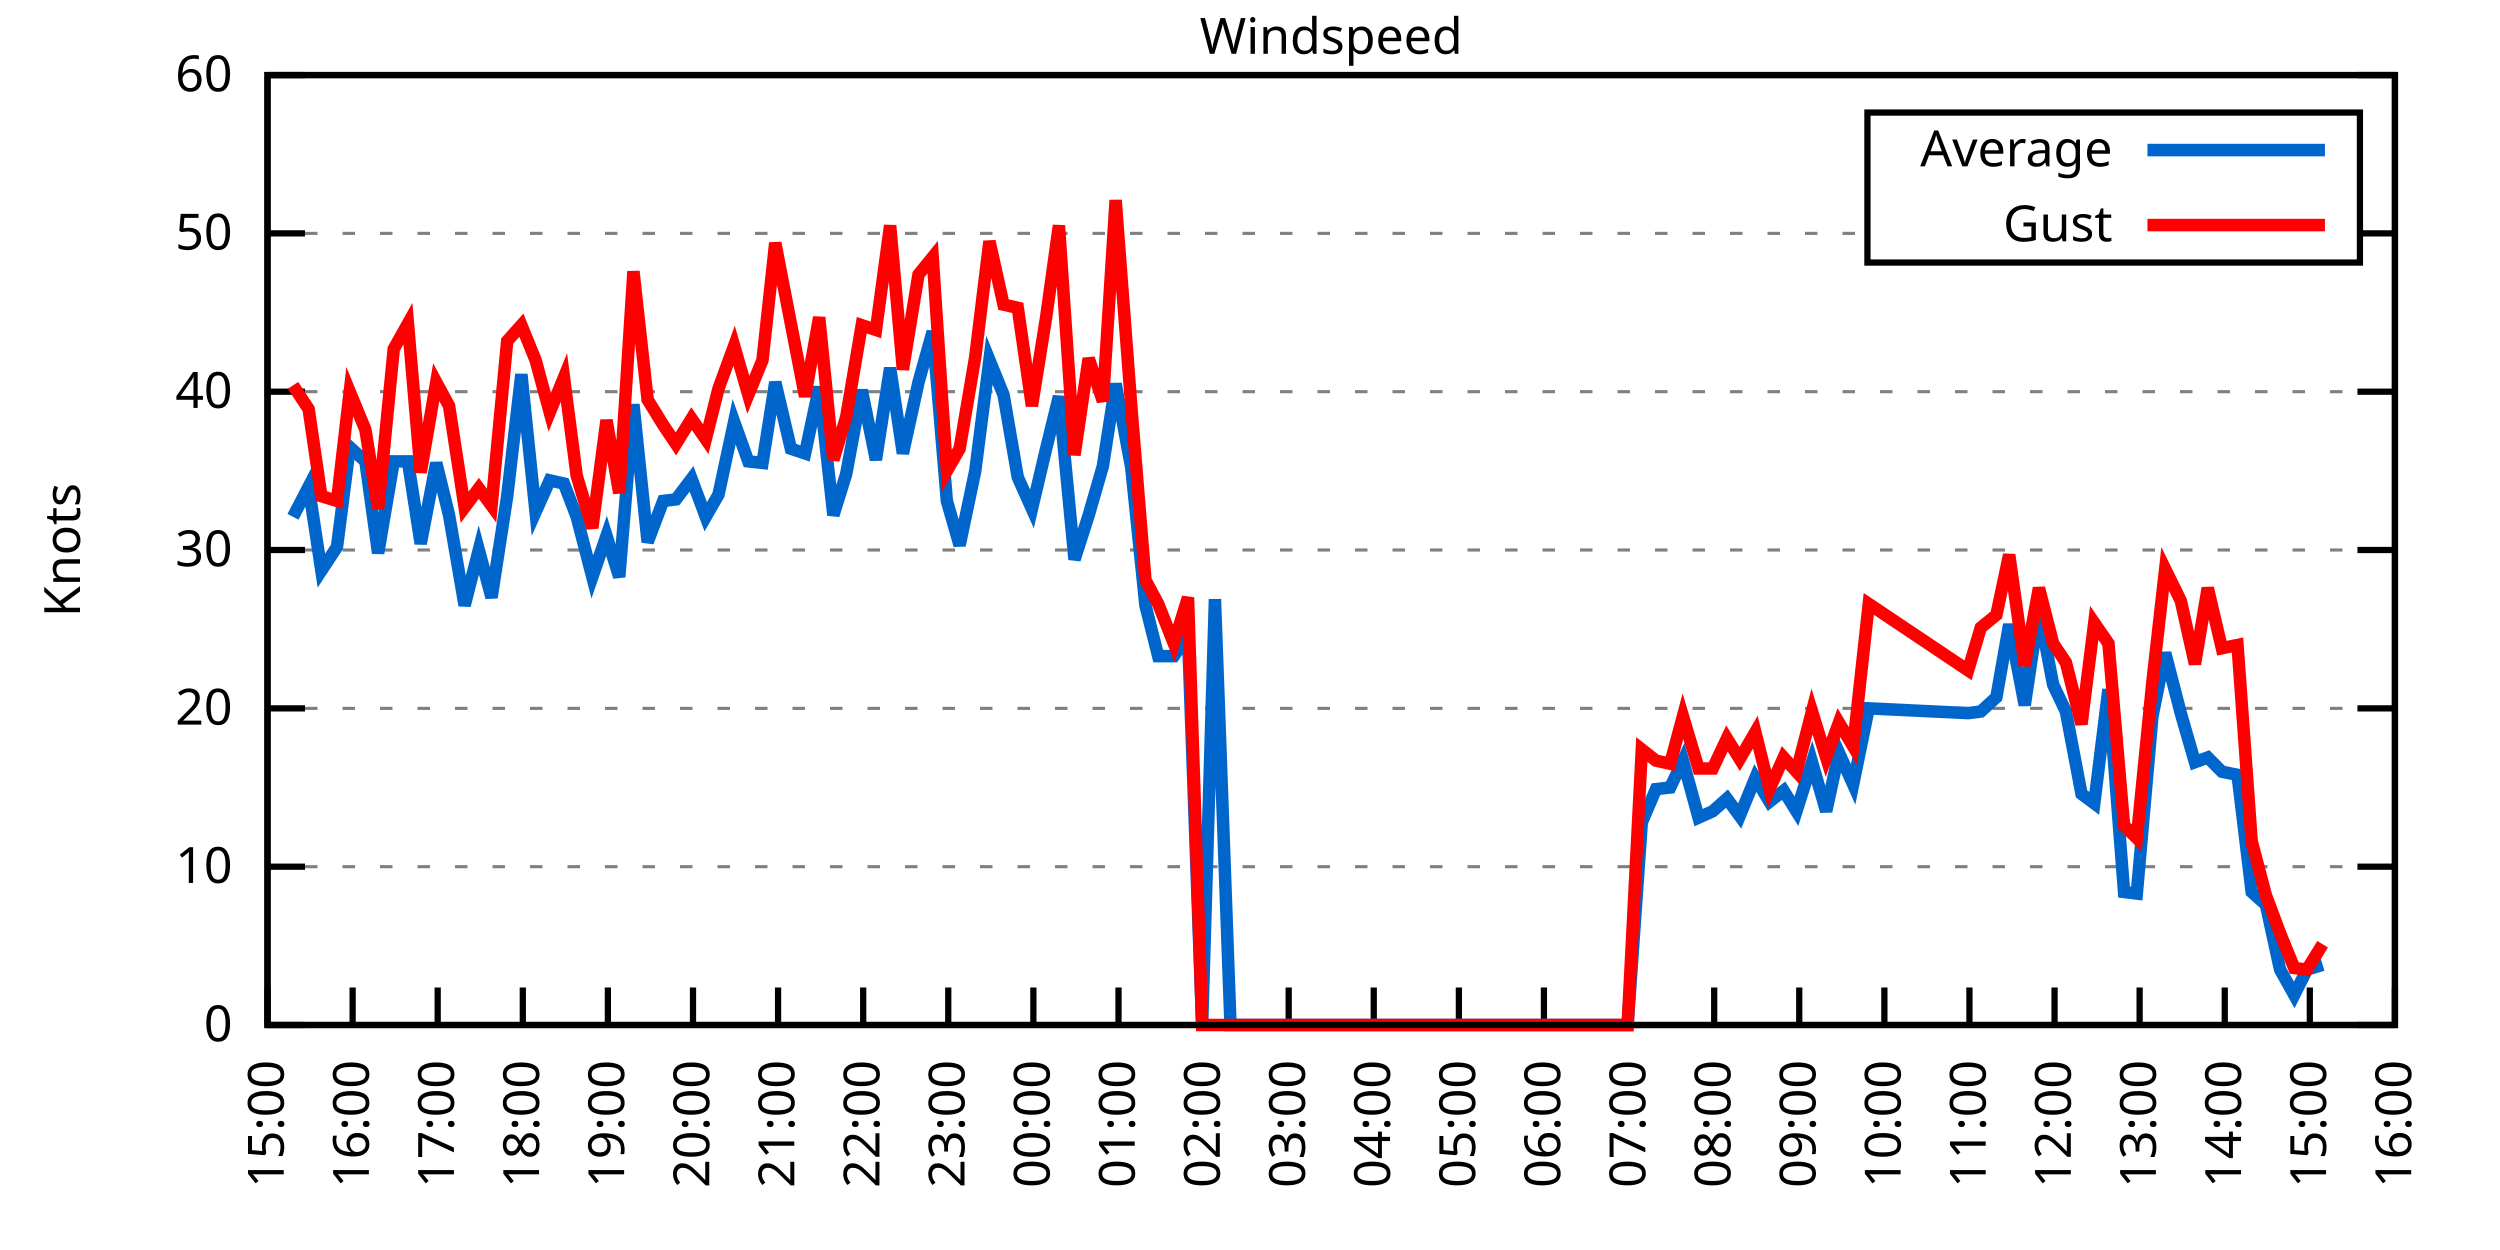
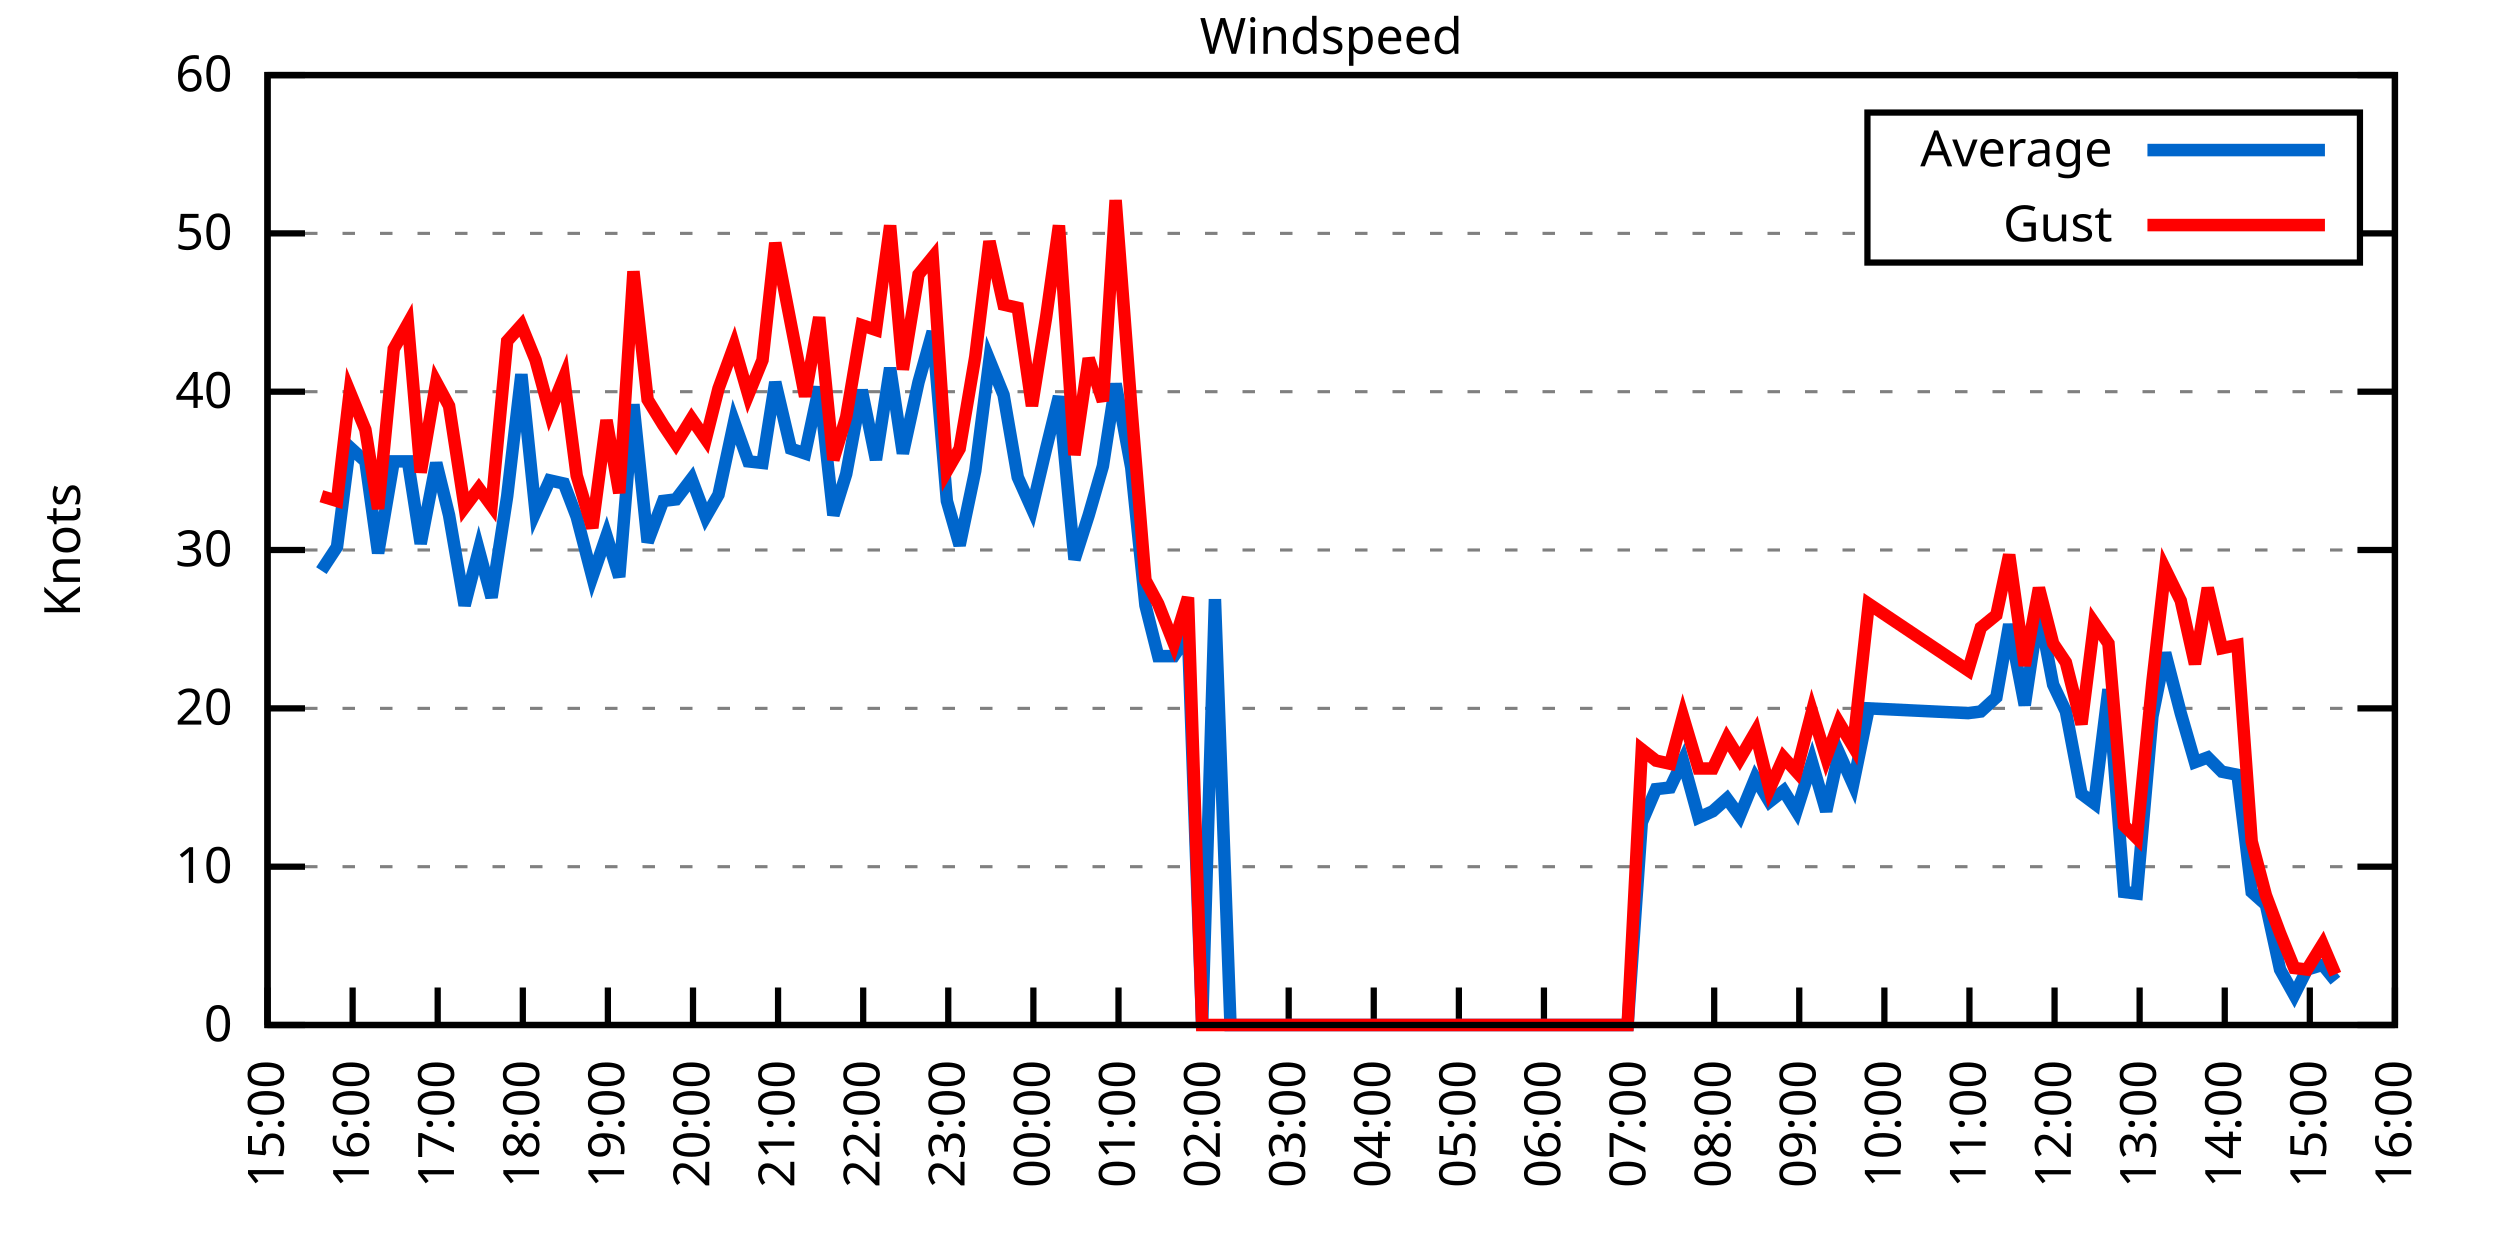
<svg xmlns="http://www.w3.org/2000/svg" xmlns:xlink="http://www.w3.org/1999/xlink" width="400" height="200" viewBox="0 0 400 200">
  <g id="gnuplot_canvas">
    <rect x="0" y="0" width="400" height="200" fill="none" />
    <defs>
      <circle id="gpDot" r="0.5" stroke-width="0.5" stroke="currentColor" />
      <path id="gpPt0" stroke-width="0.333" stroke="currentColor" d="M-1,0 h2 M0,-1 v2" />
      <path id="gpPt1" stroke-width="0.333" stroke="currentColor" d="M-1,-1 L1,1 M1,-1 L-1,1" />
      <path id="gpPt2" stroke-width="0.333" stroke="currentColor" d="M-1,0 L1,0 M0,-1 L0,1 M-1,-1 L1,1 M-1,1 L1,-1" />
      <rect id="gpPt3" stroke-width="0.333" stroke="currentColor" x="-1" y="-1" width="2" height="2" />
      <rect id="gpPt4" stroke-width="0.333" stroke="currentColor" fill="currentColor" x="-1" y="-1" width="2" height="2" />
      <circle id="gpPt5" stroke-width="0.333" stroke="currentColor" cx="0" cy="0" r="1" />
      <use xlink:href="#gpPt5" id="gpPt6" fill="currentColor" stroke="none" />
      <path id="gpPt7" stroke-width="0.333" stroke="currentColor" d="M0,-1.33 L-1.33,0.67 L1.33,0.67 z" />
      <use xlink:href="#gpPt7" id="gpPt8" fill="currentColor" stroke="none" />
      <use xlink:href="#gpPt7" id="gpPt9" stroke="currentColor" transform="rotate(180)" />
      <use xlink:href="#gpPt9" id="gpPt10" fill="currentColor" stroke="none" />
      <use xlink:href="#gpPt3" id="gpPt11" stroke="currentColor" transform="rotate(45)" />
      <use xlink:href="#gpPt11" id="gpPt12" fill="currentColor" stroke="none" />
      <path id="gpPt13" stroke-width="0.333" stroke="currentColor" d="M0,1.330 L1.265,0.411 L0.782,-1.067 L-0.782,-1.076 L-1.265,0.411 z" />
      <use xlink:href="#gpPt13" id="gpPt14" fill="currentColor" stroke="none" />
      <filter id="textbox" filterUnits="objectBoundingBox" x="0" y="0" height="1" width="1">
        <feFlood flood-color="white" flood-opacity="1" result="bgnd" />
        <feComposite in="SourceGraphic" in2="bgnd" operator="atop" />
      </filter>
      <filter id="greybox" filterUnits="objectBoundingBox" x="0" y="0" height="1" width="1">
        <feFlood flood-color="lightgrey" flood-opacity="1" result="grey" />
        <feComposite in="SourceGraphic" in2="grey" operator="atop" />
      </filter>
    </defs>
    <g fill="none" color="white" stroke="currentColor" stroke-width="1.00" stroke-linecap="butt" stroke-linejoin="miter">
</g>
    <g fill="none" color="black" stroke="currentColor" stroke-width="1.00" stroke-linecap="butt" stroke-linejoin="miter">
      <g stroke="none" shape-rendering="crispEdges">
        <polygon fill="rgb(255, 255, 255)" points="42.80,164.00 383.18,164.00 383.18,12.02 42.80,12.02 " />
      </g>
    </g>
    <g fill="none" color="black" stroke="currentColor" stroke-width="1.00" stroke-linecap="butt" stroke-linejoin="miter">
</g>
    <g fill="none" color="black" stroke="black" stroke-width="0.50" stroke-linecap="butt" stroke-linejoin="miter">
</g>
    <g fill="none" color="gray" stroke="currentColor" stroke-width="0.50" stroke-linecap="butt" stroke-linejoin="miter">
      <path stroke="gray" stroke-dasharray="2,4" class="gridline" d="M42.80,164.00 L383.19,164.00  " />
    </g>
    <g fill="none" color="gray" stroke="gray" stroke-width="1.00" stroke-linecap="butt" stroke-linejoin="miter">
</g>
    <g fill="none" color="black" stroke="currentColor" stroke-width="1.00" stroke-linecap="butt" stroke-linejoin="miter">
      <path stroke="black" d="M42.80,164.00 L48.80,164.00 M383.19,164.00 L377.19,164.00  " />
      <g transform="translate(37.20,166.60)" stroke="none" fill="black" font-family="Sans" font-size="8.00" text-anchor="end">
        <text>
          <tspan font-family="Sans"> 0</tspan>
        </text>
      </g>
    </g>
    <g fill="none" color="black" stroke="currentColor" stroke-width="1.00" stroke-linecap="butt" stroke-linejoin="miter">
</g>
    <g fill="none" color="black" stroke="black" stroke-width="0.50" stroke-linecap="butt" stroke-linejoin="miter">
</g>
    <g fill="none" color="gray" stroke="currentColor" stroke-width="0.50" stroke-linecap="butt" stroke-linejoin="miter">
      <path stroke="gray" stroke-dasharray="2,4" class="gridline" d="M42.80,138.67 L383.19,138.67  " />
    </g>
    <g fill="none" color="gray" stroke="gray" stroke-width="1.00" stroke-linecap="butt" stroke-linejoin="miter">
</g>
    <g fill="none" color="black" stroke="currentColor" stroke-width="1.00" stroke-linecap="butt" stroke-linejoin="miter">
      <path stroke="black" d="M42.80,138.67 L48.80,138.67 M383.19,138.67 L377.19,138.67  " />
      <g transform="translate(37.20,141.27)" stroke="none" fill="black" font-family="Sans" font-size="8.00" text-anchor="end">
        <text>
          <tspan font-family="Sans"> 10</tspan>
        </text>
      </g>
    </g>
    <g fill="none" color="black" stroke="currentColor" stroke-width="1.00" stroke-linecap="butt" stroke-linejoin="miter">
</g>
    <g fill="none" color="black" stroke="black" stroke-width="0.50" stroke-linecap="butt" stroke-linejoin="miter">
</g>
    <g fill="none" color="gray" stroke="currentColor" stroke-width="0.50" stroke-linecap="butt" stroke-linejoin="miter">
      <path stroke="gray" stroke-dasharray="2,4" class="gridline" d="M42.80,113.34 L383.19,113.34  " />
    </g>
    <g fill="none" color="gray" stroke="gray" stroke-width="1.00" stroke-linecap="butt" stroke-linejoin="miter">
</g>
    <g fill="none" color="black" stroke="currentColor" stroke-width="1.00" stroke-linecap="butt" stroke-linejoin="miter">
      <path stroke="black" d="M42.80,113.34 L48.80,113.34 M383.19,113.34 L377.19,113.34  " />
      <g transform="translate(37.20,115.94)" stroke="none" fill="black" font-family="Sans" font-size="8.00" text-anchor="end">
        <text>
          <tspan font-family="Sans"> 20</tspan>
        </text>
      </g>
    </g>
    <g fill="none" color="black" stroke="currentColor" stroke-width="1.00" stroke-linecap="butt" stroke-linejoin="miter">
</g>
    <g fill="none" color="black" stroke="black" stroke-width="0.50" stroke-linecap="butt" stroke-linejoin="miter">
</g>
    <g fill="none" color="gray" stroke="currentColor" stroke-width="0.50" stroke-linecap="butt" stroke-linejoin="miter">
      <path stroke="gray" stroke-dasharray="2,4" class="gridline" d="M42.80,88.00 L383.19,88.00  " />
    </g>
    <g fill="none" color="gray" stroke="gray" stroke-width="1.00" stroke-linecap="butt" stroke-linejoin="miter">
</g>
    <g fill="none" color="black" stroke="currentColor" stroke-width="1.00" stroke-linecap="butt" stroke-linejoin="miter">
      <path stroke="black" d="M42.80,88.00 L48.80,88.00 M383.19,88.00 L377.19,88.00  " />
      <g transform="translate(37.20,90.60)" stroke="none" fill="black" font-family="Sans" font-size="8.00" text-anchor="end">
        <text>
          <tspan font-family="Sans"> 30</tspan>
        </text>
      </g>
    </g>
    <g fill="none" color="black" stroke="currentColor" stroke-width="1.00" stroke-linecap="butt" stroke-linejoin="miter">
</g>
    <g fill="none" color="black" stroke="black" stroke-width="0.50" stroke-linecap="butt" stroke-linejoin="miter">
</g>
    <g fill="none" color="gray" stroke="currentColor" stroke-width="0.50" stroke-linecap="butt" stroke-linejoin="miter">
      <path stroke="gray" stroke-dasharray="2,4" class="gridline" d="M42.80,62.67 L383.19,62.67  " />
    </g>
    <g fill="none" color="gray" stroke="gray" stroke-width="1.00" stroke-linecap="butt" stroke-linejoin="miter">
</g>
    <g fill="none" color="black" stroke="currentColor" stroke-width="1.00" stroke-linecap="butt" stroke-linejoin="miter">
      <path stroke="black" d="M42.80,62.67 L48.80,62.67 M383.19,62.67 L377.19,62.67  " />
      <g transform="translate(37.20,65.27)" stroke="none" fill="black" font-family="Sans" font-size="8.00" text-anchor="end">
        <text>
          <tspan font-family="Sans"> 40</tspan>
        </text>
      </g>
    </g>
    <g fill="none" color="black" stroke="currentColor" stroke-width="1.00" stroke-linecap="butt" stroke-linejoin="miter">
</g>
    <g fill="none" color="black" stroke="black" stroke-width="0.50" stroke-linecap="butt" stroke-linejoin="miter">
</g>
    <g fill="none" color="gray" stroke="currentColor" stroke-width="0.50" stroke-linecap="butt" stroke-linejoin="miter">
      <path stroke="gray" stroke-dasharray="2,4" class="gridline" d="M42.80,37.34 L298.79,37.34 M377.59,37.34 L383.19,37.34  " />
    </g>
    <g fill="none" color="gray" stroke="gray" stroke-width="1.00" stroke-linecap="butt" stroke-linejoin="miter">
</g>
    <g fill="none" color="black" stroke="currentColor" stroke-width="1.00" stroke-linecap="butt" stroke-linejoin="miter">
      <path stroke="black" d="M42.80,37.34 L48.80,37.34 M383.19,37.34 L377.19,37.34  " />
      <g transform="translate(37.20,39.94)" stroke="none" fill="black" font-family="Sans" font-size="8.00" text-anchor="end">
        <text>
          <tspan font-family="Sans"> 50</tspan>
        </text>
      </g>
    </g>
    <g fill="none" color="black" stroke="currentColor" stroke-width="1.00" stroke-linecap="butt" stroke-linejoin="miter">
</g>
    <g fill="none" color="black" stroke="black" stroke-width="0.50" stroke-linecap="butt" stroke-linejoin="miter">
</g>
    <g fill="none" color="gray" stroke="currentColor" stroke-width="0.50" stroke-linecap="butt" stroke-linejoin="miter">
      <path stroke="gray" stroke-dasharray="2,4" class="gridline" d="M42.80,12.01 L383.19,12.01  " />
    </g>
    <g fill="none" color="gray" stroke="gray" stroke-width="1.00" stroke-linecap="butt" stroke-linejoin="miter">
</g>
    <g fill="none" color="black" stroke="currentColor" stroke-width="1.00" stroke-linecap="butt" stroke-linejoin="miter">
      <path stroke="black" d="M42.80,12.01 L48.80,12.01 M383.19,12.01 L377.19,12.01  " />
      <g transform="translate(37.20,14.61)" stroke="none" fill="black" font-family="Sans" font-size="8.00" text-anchor="end">
        <text>
          <tspan font-family="Sans"> 60</tspan>
        </text>
      </g>
    </g>
    <g fill="none" color="black" stroke="currentColor" stroke-width="1.00" stroke-linecap="butt" stroke-linejoin="miter">
      <path stroke="black" d="M42.80,164.00 L42.80,158.00  " />
      <g transform="translate(45.40,169.60) rotate(270.00)" stroke="none" fill="black" font-family="Sans" font-size="8.00" text-anchor="end">
        <text>
          <tspan font-family="Sans">15:00</tspan>
        </text>
      </g>
    </g>
    <g fill="none" color="black" stroke="currentColor" stroke-width="1.00" stroke-linecap="butt" stroke-linejoin="miter">
      <path stroke="black" d="M56.42,164.00 L56.42,158.00  " />
      <g transform="translate(59.02,169.60) rotate(270.00)" stroke="none" fill="black" font-family="Sans" font-size="8.00" text-anchor="end">
        <text>
          <tspan font-family="Sans">16:00</tspan>
        </text>
      </g>
    </g>
    <g fill="none" color="black" stroke="currentColor" stroke-width="1.00" stroke-linecap="butt" stroke-linejoin="miter">
      <path stroke="black" d="M70.03,164.00 L70.03,158.00  " />
      <g transform="translate(72.63,169.60) rotate(270.00)" stroke="none" fill="black" font-family="Sans" font-size="8.00" text-anchor="end">
        <text>
          <tspan font-family="Sans">17:00</tspan>
        </text>
      </g>
    </g>
    <g fill="none" color="black" stroke="currentColor" stroke-width="1.00" stroke-linecap="butt" stroke-linejoin="miter">
      <path stroke="black" d="M83.65,164.00 L83.65,158.00  " />
      <g transform="translate(86.25,169.60) rotate(270.00)" stroke="none" fill="black" font-family="Sans" font-size="8.00" text-anchor="end">
        <text>
          <tspan font-family="Sans">18:00</tspan>
        </text>
      </g>
    </g>
    <g fill="none" color="black" stroke="currentColor" stroke-width="1.00" stroke-linecap="butt" stroke-linejoin="miter">
      <path stroke="black" d="M97.26,164.00 L97.26,158.00  " />
      <g transform="translate(99.86,169.60) rotate(270.00)" stroke="none" fill="black" font-family="Sans" font-size="8.00" text-anchor="end">
        <text>
          <tspan font-family="Sans">19:00</tspan>
        </text>
      </g>
    </g>
    <g fill="none" color="black" stroke="currentColor" stroke-width="1.00" stroke-linecap="butt" stroke-linejoin="miter">
      <path stroke="black" d="M110.88,164.00 L110.88,158.00  " />
      <g transform="translate(113.48,169.60) rotate(270.00)" stroke="none" fill="black" font-family="Sans" font-size="8.00" text-anchor="end">
        <text>
          <tspan font-family="Sans">20:00</tspan>
        </text>
      </g>
    </g>
    <g fill="none" color="black" stroke="currentColor" stroke-width="1.00" stroke-linecap="butt" stroke-linejoin="miter">
      <path stroke="black" d="M124.49,164.00 L124.49,158.00  " />
      <g transform="translate(127.09,169.60) rotate(270.00)" stroke="none" fill="black" font-family="Sans" font-size="8.00" text-anchor="end">
        <text>
          <tspan font-family="Sans">21:00</tspan>
        </text>
      </g>
    </g>
    <g fill="none" color="black" stroke="currentColor" stroke-width="1.00" stroke-linecap="butt" stroke-linejoin="miter">
      <path stroke="black" d="M138.11,164.00 L138.11,158.00  " />
      <g transform="translate(140.71,169.60) rotate(270.00)" stroke="none" fill="black" font-family="Sans" font-size="8.00" text-anchor="end">
        <text>
          <tspan font-family="Sans">22:00</tspan>
        </text>
      </g>
    </g>
    <g fill="none" color="black" stroke="currentColor" stroke-width="1.00" stroke-linecap="butt" stroke-linejoin="miter">
      <path stroke="black" d="M151.72,164.00 L151.72,158.00  " />
      <g transform="translate(154.32,169.60) rotate(270.00)" stroke="none" fill="black" font-family="Sans" font-size="8.00" text-anchor="end">
        <text>
          <tspan font-family="Sans">23:00</tspan>
        </text>
      </g>
    </g>
    <g fill="none" color="black" stroke="currentColor" stroke-width="1.00" stroke-linecap="butt" stroke-linejoin="miter">
      <path stroke="black" d="M165.34,164.00 L165.34,158.00  " />
      <g transform="translate(167.94,169.60) rotate(270.00)" stroke="none" fill="black" font-family="Sans" font-size="8.00" text-anchor="end">
        <text>
          <tspan font-family="Sans">00:00</tspan>
        </text>
      </g>
    </g>
    <g fill="none" color="black" stroke="currentColor" stroke-width="1.00" stroke-linecap="butt" stroke-linejoin="miter">
      <path stroke="black" d="M178.96,164.00 L178.96,158.00  " />
      <g transform="translate(181.56,169.60) rotate(270.00)" stroke="none" fill="black" font-family="Sans" font-size="8.00" text-anchor="end">
        <text>
          <tspan font-family="Sans">01:00</tspan>
        </text>
      </g>
    </g>
    <g fill="none" color="black" stroke="currentColor" stroke-width="1.00" stroke-linecap="butt" stroke-linejoin="miter">
      <path stroke="black" d="M192.57,164.00 L192.57,158.00  " />
      <g transform="translate(195.17,169.60) rotate(270.00)" stroke="none" fill="black" font-family="Sans" font-size="8.00" text-anchor="end">
        <text>
          <tspan font-family="Sans">02:00</tspan>
        </text>
      </g>
    </g>
    <g fill="none" color="black" stroke="currentColor" stroke-width="1.00" stroke-linecap="butt" stroke-linejoin="miter">
      <path stroke="black" d="M206.19,164.00 L206.19,158.00  " />
      <g transform="translate(208.79,169.60) rotate(270.00)" stroke="none" fill="black" font-family="Sans" font-size="8.00" text-anchor="end">
        <text>
          <tspan font-family="Sans">03:00</tspan>
        </text>
      </g>
    </g>
    <g fill="none" color="black" stroke="currentColor" stroke-width="1.00" stroke-linecap="butt" stroke-linejoin="miter">
      <path stroke="black" d="M219.80,164.00 L219.80,158.00  " />
      <g transform="translate(222.40,169.60) rotate(270.00)" stroke="none" fill="black" font-family="Sans" font-size="8.00" text-anchor="end">
        <text>
          <tspan font-family="Sans">04:00</tspan>
        </text>
      </g>
    </g>
    <g fill="none" color="black" stroke="currentColor" stroke-width="1.00" stroke-linecap="butt" stroke-linejoin="miter">
      <path stroke="black" d="M233.42,164.00 L233.42,158.00  " />
      <g transform="translate(236.02,169.60) rotate(270.00)" stroke="none" fill="black" font-family="Sans" font-size="8.00" text-anchor="end">
        <text>
          <tspan font-family="Sans">05:00</tspan>
        </text>
      </g>
    </g>
    <g fill="none" color="black" stroke="currentColor" stroke-width="1.00" stroke-linecap="butt" stroke-linejoin="miter">
      <path stroke="black" d="M247.03,164.00 L247.03,158.00  " />
      <g transform="translate(249.63,169.60) rotate(270.00)" stroke="none" fill="black" font-family="Sans" font-size="8.00" text-anchor="end">
        <text>
          <tspan font-family="Sans">06:00</tspan>
        </text>
      </g>
    </g>
    <g fill="none" color="black" stroke="currentColor" stroke-width="1.00" stroke-linecap="butt" stroke-linejoin="miter">
      <path stroke="black" d="M260.65,164.00 L260.65,158.00  " />
      <g transform="translate(263.25,169.60) rotate(270.00)" stroke="none" fill="black" font-family="Sans" font-size="8.00" text-anchor="end">
        <text>
          <tspan font-family="Sans">07:00</tspan>
        </text>
      </g>
    </g>
    <g fill="none" color="black" stroke="currentColor" stroke-width="1.00" stroke-linecap="butt" stroke-linejoin="miter">
      <path stroke="black" d="M274.27,164.00 L274.27,158.00  " />
      <g transform="translate(276.87,169.60) rotate(270.00)" stroke="none" fill="black" font-family="Sans" font-size="8.00" text-anchor="end">
        <text>
          <tspan font-family="Sans">08:00</tspan>
        </text>
      </g>
    </g>
    <g fill="none" color="black" stroke="currentColor" stroke-width="1.00" stroke-linecap="butt" stroke-linejoin="miter">
      <path stroke="black" d="M287.88,164.00 L287.88,158.00  " />
      <g transform="translate(290.48,169.60) rotate(270.00)" stroke="none" fill="black" font-family="Sans" font-size="8.00" text-anchor="end">
        <text>
          <tspan font-family="Sans">09:00</tspan>
        </text>
      </g>
    </g>
    <g fill="none" color="black" stroke="currentColor" stroke-width="1.00" stroke-linecap="butt" stroke-linejoin="miter">
      <path stroke="black" d="M301.50,164.00 L301.50,158.00  " />
      <g transform="translate(304.10,169.60) rotate(270.00)" stroke="none" fill="black" font-family="Sans" font-size="8.00" text-anchor="end">
        <text>
          <tspan font-family="Sans">10:00</tspan>
        </text>
      </g>
    </g>
    <g fill="none" color="black" stroke="currentColor" stroke-width="1.00" stroke-linecap="butt" stroke-linejoin="miter">
      <path stroke="black" d="M315.11,164.00 L315.11,158.00  " />
      <g transform="translate(317.71,169.60) rotate(270.00)" stroke="none" fill="black" font-family="Sans" font-size="8.00" text-anchor="end">
        <text>
          <tspan font-family="Sans">11:00</tspan>
        </text>
      </g>
    </g>
    <g fill="none" color="black" stroke="currentColor" stroke-width="1.00" stroke-linecap="butt" stroke-linejoin="miter">
      <path stroke="black" d="M328.73,164.00 L328.73,158.00  " />
      <g transform="translate(331.33,169.60) rotate(270.00)" stroke="none" fill="black" font-family="Sans" font-size="8.00" text-anchor="end">
        <text>
          <tspan font-family="Sans">12:00</tspan>
        </text>
      </g>
    </g>
    <g fill="none" color="black" stroke="currentColor" stroke-width="1.00" stroke-linecap="butt" stroke-linejoin="miter">
      <path stroke="black" d="M342.34,164.00 L342.34,158.00  " />
      <g transform="translate(344.94,169.60) rotate(270.00)" stroke="none" fill="black" font-family="Sans" font-size="8.00" text-anchor="end">
        <text>
          <tspan font-family="Sans">13:00</tspan>
        </text>
      </g>
    </g>
    <g fill="none" color="black" stroke="currentColor" stroke-width="1.00" stroke-linecap="butt" stroke-linejoin="miter">
      <path stroke="black" d="M355.96,164.00 L355.96,158.00  " />
      <g transform="translate(358.56,169.60) rotate(270.00)" stroke="none" fill="black" font-family="Sans" font-size="8.00" text-anchor="end">
        <text>
          <tspan font-family="Sans">14:00</tspan>
        </text>
      </g>
    </g>
    <g fill="none" color="black" stroke="currentColor" stroke-width="1.00" stroke-linecap="butt" stroke-linejoin="miter">
      <path stroke="black" d="M369.57,164.00 L369.57,158.00  " />
      <g transform="translate(372.17,169.60) rotate(270.00)" stroke="none" fill="black" font-family="Sans" font-size="8.00" text-anchor="end">
        <text>
          <tspan font-family="Sans">15:00</tspan>
        </text>
      </g>
    </g>
    <g fill="none" color="black" stroke="currentColor" stroke-width="1.00" stroke-linecap="butt" stroke-linejoin="miter">
      <path stroke="black" d="M383.19,164.00 L383.19,158.00  " />
      <g transform="translate(385.79,169.60) rotate(270.00)" stroke="none" fill="black" font-family="Sans" font-size="8.00" text-anchor="end">
        <text>
          <tspan font-family="Sans">16:00</tspan>
        </text>
      </g>
    </g>
    <g fill="none" color="black" stroke="currentColor" stroke-width="1.00" stroke-linecap="butt" stroke-linejoin="miter">
</g>
    <g fill="none" color="black" stroke="currentColor" stroke-width="1.00" stroke-linecap="butt" stroke-linejoin="miter">
      <path stroke="black" d="M42.80,12.01 L42.80,164.00 L383.19,164.00 L383.19,12.01 L42.80,12.01 Z  " />
    </g>
    <g fill="none" color="black" stroke="currentColor" stroke-width="1.00" stroke-linecap="butt" stroke-linejoin="miter">
</g>
    <g fill="none" color="black" stroke="currentColor" stroke-width="1.00" stroke-linecap="butt" stroke-linejoin="miter">
      <path stroke="black" d="M298.79,42.01 L298.79,18.01 L377.59,18.01 L377.59,42.01 L298.79,42.01 Z  " />
    </g>
    <g id="Windspeed_plot_1">
      <g fill="none" color="white" stroke="black" stroke-width="2.00" stroke-linecap="butt" stroke-linejoin="miter">
</g>
      <g fill="none" color="black" stroke="currentColor" stroke-width="2.00" stroke-linecap="butt" stroke-linejoin="miter">
        <g transform="translate(337.99,26.61)" stroke="none" fill="black" font-family="Sans" font-size="8.00" text-anchor="end">
          <text>
            <tspan font-family="Sans">Average</tspan>
          </text>
        </g>
      </g>
      <g fill="none" color="black" stroke="currentColor" stroke-width="2.00" stroke-linecap="butt" stroke-linejoin="miter">
-         <path stroke="rgb(  0, 102, 204)" d="M343.59,24.01 L371.99,24.01 M46.88,82.69 L49.38,77.87 L51.42,91.30 L53.92,87.50 L55.96,71.54 L58.46,73.82   L60.50,88.51 L63.00,73.82 L65.27,73.82 L67.31,86.99 L69.80,74.07 L71.85,82.43 L74.34,96.87 L76.61,88.00   L78.65,95.60 L81.15,79.39 L83.42,59.89 L85.69,81.93 L87.96,76.86 L90.23,77.37 L92.27,82.69 L94.77,92.31   L97.04,85.73 L99.08,92.31 L101.35,64.70 L103.62,86.74 L106.11,80.15 L108.15,79.90 L110.65,76.61 L112.92,82.69   L114.96,79.14 L117.46,67.49 L119.73,73.82 L122.00,74.07 L124.04,61.15 L126.54,71.79 L128.81,72.55 L131.07,61.91   L133.34,82.43 L135.39,75.85 L137.88,62.42 L140.15,73.57 L142.42,58.87 L144.46,72.55 L146.96,61.15 L149.23,53.05   L151.50,80.15 L153.54,87.25 L156.04,75.34 L158.31,57.61 L160.57,63.18 L162.84,76.35 L165.11,81.42 L167.38,71.79   L169.43,63.43 L171.92,89.52 L174.19,82.43 L176.46,74.58 L178.50,61.41 L181.00,74.83 L183.27,96.87 L185.31,104.98   L187.81,104.98 L190.08,101.68 L192.34,164.00 L194.39,95.86 L196.88,164.00 L198.93,164.00 L201.42,164.00 L203.69,164.00   L205.96,164.00 L208.23,164.00 L210.27,164.00 L212.77,164.00 L214.81,164.00 L217.08,164.00 L219.58,164.00 L221.85,164.00   L223.89,164.00 L226.16,164.00 L228.65,164.00 L230.70,164.00 L235.46,164.00 L237.73,164.00 L239.77,164.00 L242.27,164.00   L244.54,164.00 L246.81,164.00 L251.35,164.00 L253.61,164.00 L255.88,164.00 L258.15,164.00 L260.42,164.00 L262.69,131.58   L264.96,126.26 L267.23,126.00 L269.27,121.70 L271.77,130.82 L274.04,129.80 L276.31,127.78 L278.35,130.56 L280.85,124.48   L283.12,128.28 L285.38,126.51 L287.43,129.80 L289.92,121.95 L292.19,129.80 L294.23,120.43 L296.50,125.50 L299.00,113.34   L314.89,114.10 L316.93,113.84 L319.42,111.56 L321.47,99.91 L323.96,112.83 L326.23,97.63 L328.50,109.54 L330.54,113.84   L333.04,127.02 L335.08,128.54 L337.35,110.30 L339.85,142.72 L341.89,142.97 L344.39,114.60 L346.43,104.47 L348.92,114.10   L351.19,121.95 L353.24,121.19 L355.50,123.47 L358.00,123.98 L360.27,142.72 L362.54,144.75 L364.81,155.13 L367.08,159.19   L369.12,155.13 L371.62,154.37  " />
+         <path stroke="rgb(  0, 102, 204)" d="M343.59,24.01 L371.99,24.01 M51.42,91.30 L53.92,87.50 L55.96,71.54 L58.46,73.82 L60.50,88.51 L63.00,73.82   L65.27,73.82 L67.31,86.99 L69.80,74.07 L71.85,82.43 L74.34,96.87 L76.61,88.00 L78.65,95.60 L81.15,79.39   L83.42,59.89 L85.69,81.93 L87.96,76.86 L90.23,77.37 L92.27,82.69 L94.77,92.31 L97.04,85.73 L99.08,92.31   L101.35,64.70 L103.62,86.74 L106.11,80.15 L108.15,79.90 L110.65,76.61 L112.92,82.69 L114.96,79.14 L117.46,67.49   L119.73,73.82 L122.00,74.07 L124.04,61.15 L126.54,71.79 L128.81,72.55 L131.07,61.91 L133.34,82.43 L135.39,75.85   L137.88,62.42 L140.15,73.57 L142.42,58.87 L144.46,72.55 L146.96,61.15 L149.23,53.05 L151.50,80.15 L153.54,87.25   L156.04,75.34 L158.31,57.61 L160.57,63.18 L162.84,76.35 L165.11,81.42 L167.38,71.79 L169.43,63.43 L171.92,89.52   L174.19,82.43 L176.46,74.58 L178.50,61.41 L181.00,74.83 L183.27,96.87 L185.31,104.98 L187.81,104.98 L190.08,101.68   L192.34,164.00 L194.39,95.86 L196.88,164.00 L198.93,164.00 L201.42,164.00 L203.69,164.00 L205.96,164.00 L208.23,164.00   L210.27,164.00 L212.77,164.00 L214.81,164.00 L217.08,164.00 L219.58,164.00 L221.85,164.00 L223.89,164.00 L226.16,164.00   L228.65,164.00 L230.70,164.00 L235.46,164.00 L237.73,164.00 L239.77,164.00 L242.27,164.00 L244.54,164.00 L246.81,164.00   L251.35,164.00 L253.61,164.00 L255.88,164.00 L258.15,164.00 L260.42,164.00 L262.69,131.58 L264.96,126.26 L267.23,126.00   L269.27,121.70 L271.77,130.82 L274.04,129.80 L276.31,127.78 L278.35,130.56 L280.85,124.48 L283.12,128.28 L285.38,126.51   L287.43,129.80 L289.92,121.95 L292.19,129.80 L294.23,120.43 L296.50,125.50 L299.00,113.34 L314.89,114.10 L316.93,113.84   L319.42,111.56 L321.47,99.91 L323.96,112.83 L326.23,97.63 L328.50,109.54 L330.54,113.84 L333.04,127.02 L335.08,128.54   L337.35,110.30 L339.85,142.72 L341.89,142.97 L344.39,114.60 L346.43,104.47 L348.92,114.10 L351.19,121.95 L353.24,121.19   L355.50,123.47 L358.00,123.98 L360.27,142.72 L362.54,144.75 L364.81,155.13 L367.08,159.19 L369.12,155.13 L371.62,154.37   L373.66,156.91  " />
      </g>
    </g>
    <g id="Windspeed_plot_2">
      <g fill="none" color="black" stroke="currentColor" stroke-width="2.00" stroke-linecap="butt" stroke-linejoin="miter">
        <g transform="translate(337.99,38.61)" stroke="none" fill="black" font-family="Sans" font-size="8.00" text-anchor="end">
          <text>
            <tspan font-family="Sans">Gust</tspan>
          </text>
        </g>
      </g>
      <g fill="none" color="black" stroke="currentColor" stroke-width="2.00" stroke-linecap="butt" stroke-linejoin="miter">
-         <path stroke="rgb(255,   0,   0)" d="M343.59,36.01 L371.99,36.01 M46.88,61.66 L49.38,65.46 L51.42,79.39 L53.92,80.15 L55.96,62.67 L58.46,68.75   L60.50,81.42 L63.00,55.83 L65.27,51.78 L67.31,75.59 L69.80,61.15 L71.85,64.95 L74.34,81.17 L76.61,78.13   L78.65,80.91 L81.15,54.57 L83.42,52.03 L85.69,57.61 L87.96,65.97 L90.23,60.39 L92.27,76.10 L94.77,84.46   L97.04,67.23 L99.08,78.89 L101.35,43.42 L103.62,63.94 L106.11,67.99 L108.15,71.03 L110.65,66.98 L112.92,70.27   L114.96,62.17 L117.46,55.33 L119.73,63.18 L122.00,57.61 L124.04,38.86 L126.54,51.78 L128.81,63.43 L131.07,50.77   L133.34,73.57 L135.39,66.73 L137.88,52.03 L140.15,52.79 L142.42,36.08 L144.46,59.13 L146.96,43.93 L149.23,41.14   L151.50,75.34 L153.54,71.79 L156.04,57.10 L158.31,38.61 L160.57,48.74 L162.84,49.25 L165.11,64.95 L167.38,50.77   L169.43,36.08 L171.92,72.81 L174.19,57.35 L176.46,64.19 L178.50,32.02 L181.00,64.95 L183.27,92.82 L185.31,96.62   L187.81,102.95 L190.08,95.60 L192.34,164.00 L194.39,164.00 L196.88,164.00 L198.93,164.00 L201.42,164.00 L203.69,164.00   L205.96,164.00 L208.23,164.00 L210.27,164.00 L212.77,164.00 L214.81,164.00 L217.08,164.00 L219.58,164.00 L221.85,164.00   L223.89,164.00 L226.16,164.00 L228.65,164.00 L230.70,164.00 L235.46,164.00 L237.73,164.00 L239.77,164.00 L242.27,164.00   L244.54,164.00 L246.81,164.00 L251.35,164.00 L253.61,164.00 L255.88,164.00 L258.15,164.00 L260.42,164.00 L262.69,119.92   L264.96,121.70 L267.23,122.20 L269.27,114.60 L271.77,122.96 L274.04,122.96 L276.31,118.15 L278.35,121.44 L280.85,117.14   L283.12,126.26 L285.38,121.19 L287.43,123.47 L289.92,113.84 L292.19,121.19 L294.23,115.62 L296.50,119.42 L299.00,96.62   L314.89,107.26 L316.93,100.42 L319.42,98.39 L321.47,88.76 L323.96,106.50 L326.23,94.08 L328.50,102.95 L330.54,105.99   L333.04,115.87 L335.08,99.66 L337.35,102.95 L339.85,132.08 L341.89,134.11 L344.39,109.03 L346.43,91.04 L348.92,96.11   L351.19,106.24 L353.24,94.08 L355.50,103.71 L358.00,103.20 L360.27,134.62 L362.54,143.23 L364.81,149.31 L367.08,154.88   L369.12,155.13 L371.62,151.08  " />
+         <path stroke="rgb(255,   0,   0)" d="M343.59,36.01 L371.99,36.01 M51.42,79.39 L53.92,80.15 L55.96,62.67 L58.46,68.75 L60.50,81.42 L63.00,55.83   L65.27,51.78 L67.31,75.59 L69.80,61.15 L71.85,64.95 L74.34,81.17 L76.61,78.13 L78.65,80.91 L81.15,54.57   L83.42,52.03 L85.69,57.61 L87.96,65.97 L90.23,60.39 L92.27,76.10 L94.77,84.46 L97.04,67.23 L99.08,78.89   L101.35,43.42 L103.62,63.94 L106.11,67.99 L108.15,71.03 L110.65,66.98 L112.92,70.27 L114.96,62.17 L117.46,55.33   L119.73,63.18 L122.00,57.61 L124.04,38.86 L126.54,51.78 L128.81,63.43 L131.07,50.77 L133.34,73.57 L135.39,66.73   L137.88,52.03 L140.15,52.79 L142.42,36.08 L144.46,59.13 L146.96,43.93 L149.23,41.14 L151.50,75.34 L153.54,71.79   L156.04,57.10 L158.31,38.61 L160.57,48.74 L162.84,49.25 L165.11,64.95 L167.38,50.77 L169.43,36.08 L171.92,72.81   L174.19,57.35 L176.46,64.19 L178.50,32.02 L181.00,64.95 L183.27,92.82 L185.31,96.62 L187.81,102.95 L190.08,95.60   L192.34,164.00 L194.39,164.00 L196.88,164.00 L198.93,164.00 L201.42,164.00 L203.69,164.00 L205.96,164.00 L208.23,164.00   L210.27,164.00 L212.77,164.00 L214.81,164.00 L217.08,164.00 L219.58,164.00 L221.85,164.00 L223.89,164.00 L226.16,164.00   L228.65,164.00 L230.70,164.00 L235.46,164.00 L237.73,164.00 L239.77,164.00 L242.27,164.00 L244.54,164.00 L246.81,164.00   L251.35,164.00 L253.61,164.00 L255.88,164.00 L258.15,164.00 L260.42,164.00 L262.69,119.92 L264.96,121.70 L267.23,122.20   L269.27,114.60 L271.77,122.96 L274.04,122.96 L276.31,118.15 L278.35,121.44 L280.85,117.14 L283.12,126.26 L285.38,121.19   L287.43,123.47 L289.92,113.84 L292.19,121.19 L294.23,115.62 L296.50,119.42 L299.00,96.62 L314.89,107.26 L316.93,100.42   L319.42,98.39 L321.47,88.76 L323.96,106.50 L326.23,94.08 L328.50,102.95 L330.54,105.99 L333.04,115.87 L335.08,99.66   L337.35,102.95 L339.85,132.08 L341.89,134.11 L344.39,109.03 L346.43,91.04 L348.92,96.11 L351.19,106.24 L353.24,94.08   L355.50,103.71 L358.00,103.20 L360.27,134.62 L362.54,143.23 L364.81,149.31 L367.08,154.88 L369.12,155.13 L371.62,151.08   L373.66,155.89  " />
      </g>
    </g>
    <g fill="none" color="black" stroke="currentColor" stroke-width="2.00" stroke-linecap="butt" stroke-linejoin="miter">
</g>
    <g fill="none" color="black" stroke="black" stroke-width="1.00" stroke-linecap="butt" stroke-linejoin="miter">
</g>
    <g fill="none" color="black" stroke="currentColor" stroke-width="1.00" stroke-linecap="butt" stroke-linejoin="miter">
      <path stroke="black" d="M42.80,12.01 L42.80,164.00 L383.19,164.00 L383.19,12.01 L42.80,12.01 Z  " />
      <g transform="translate(12.80,88.01) rotate(270.00)" stroke="none" fill="black" font-family="Sans" font-size="8.00" text-anchor="middle">
        <text>
          <tspan font-family="Sans">Knots</tspan>
        </text>
      </g>
    </g>
    <g fill="none" color="black" stroke="currentColor" stroke-width="1.00" stroke-linecap="butt" stroke-linejoin="miter">
</g>
    <g fill="none" color="black" stroke="currentColor" stroke-width="1.00" stroke-linecap="butt" stroke-linejoin="miter">
      <g transform="translate(212.99,8.61)" stroke="none" fill="black" font-family="Sans" font-size="8.00" text-anchor="middle">
        <text>
          <tspan font-family="Sans">Windspeed</tspan>
        </text>
      </g>
    </g>
    <g fill="none" color="black" stroke="currentColor" stroke-width="1.00" stroke-linecap="butt" stroke-linejoin="miter">
</g>
  </g>
</svg>
